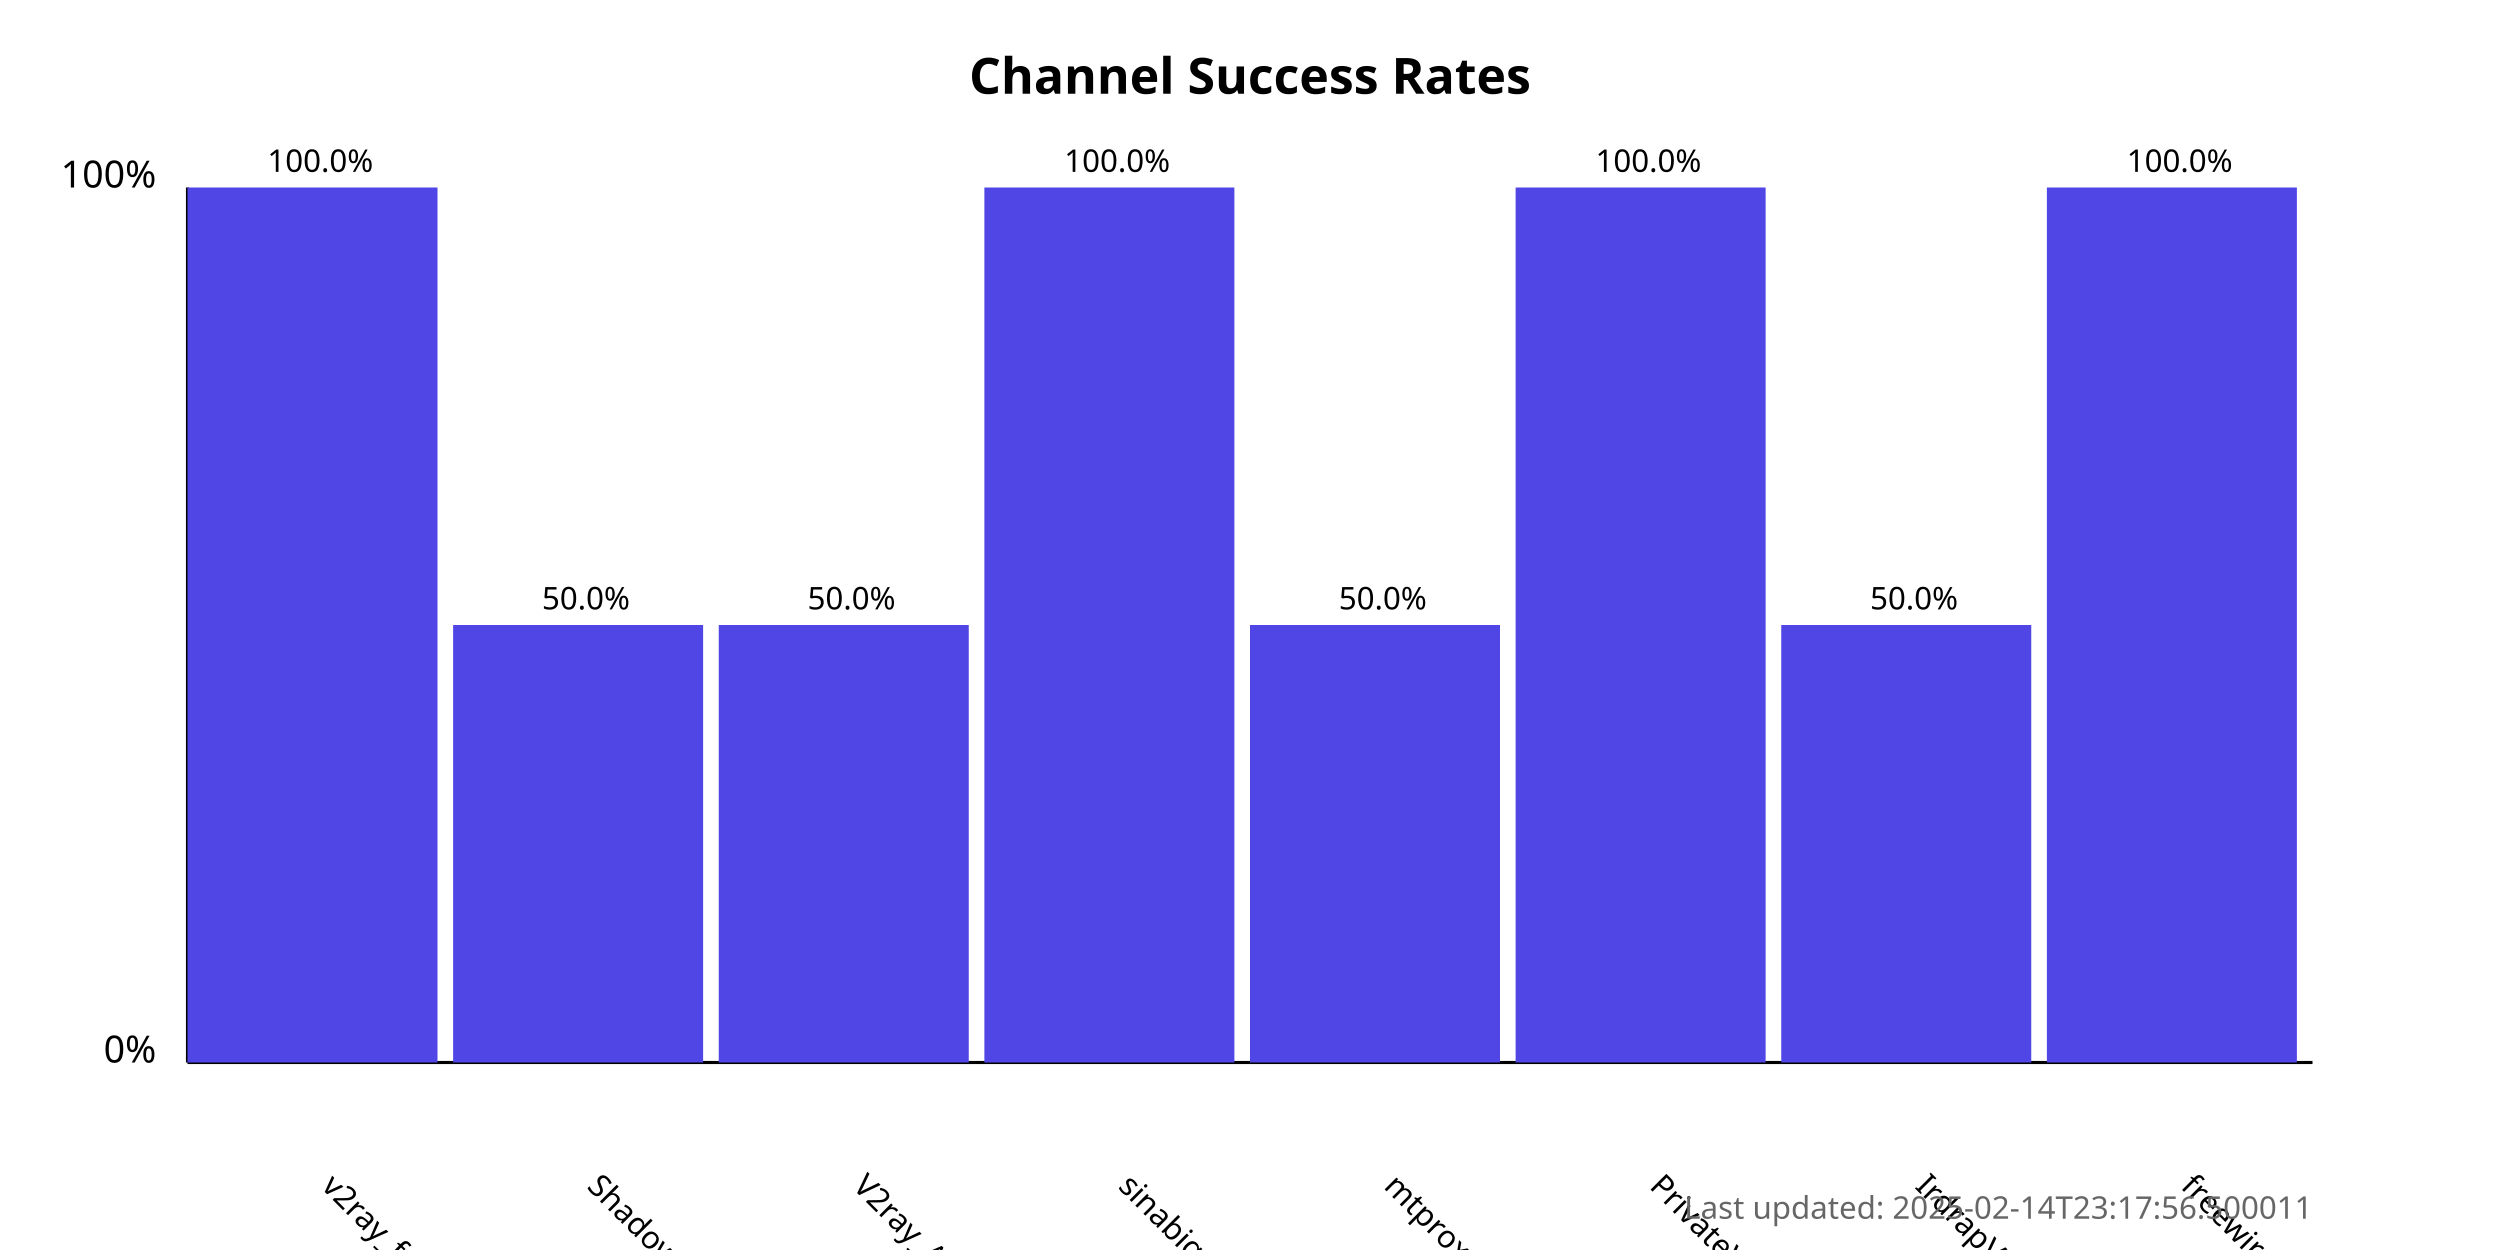
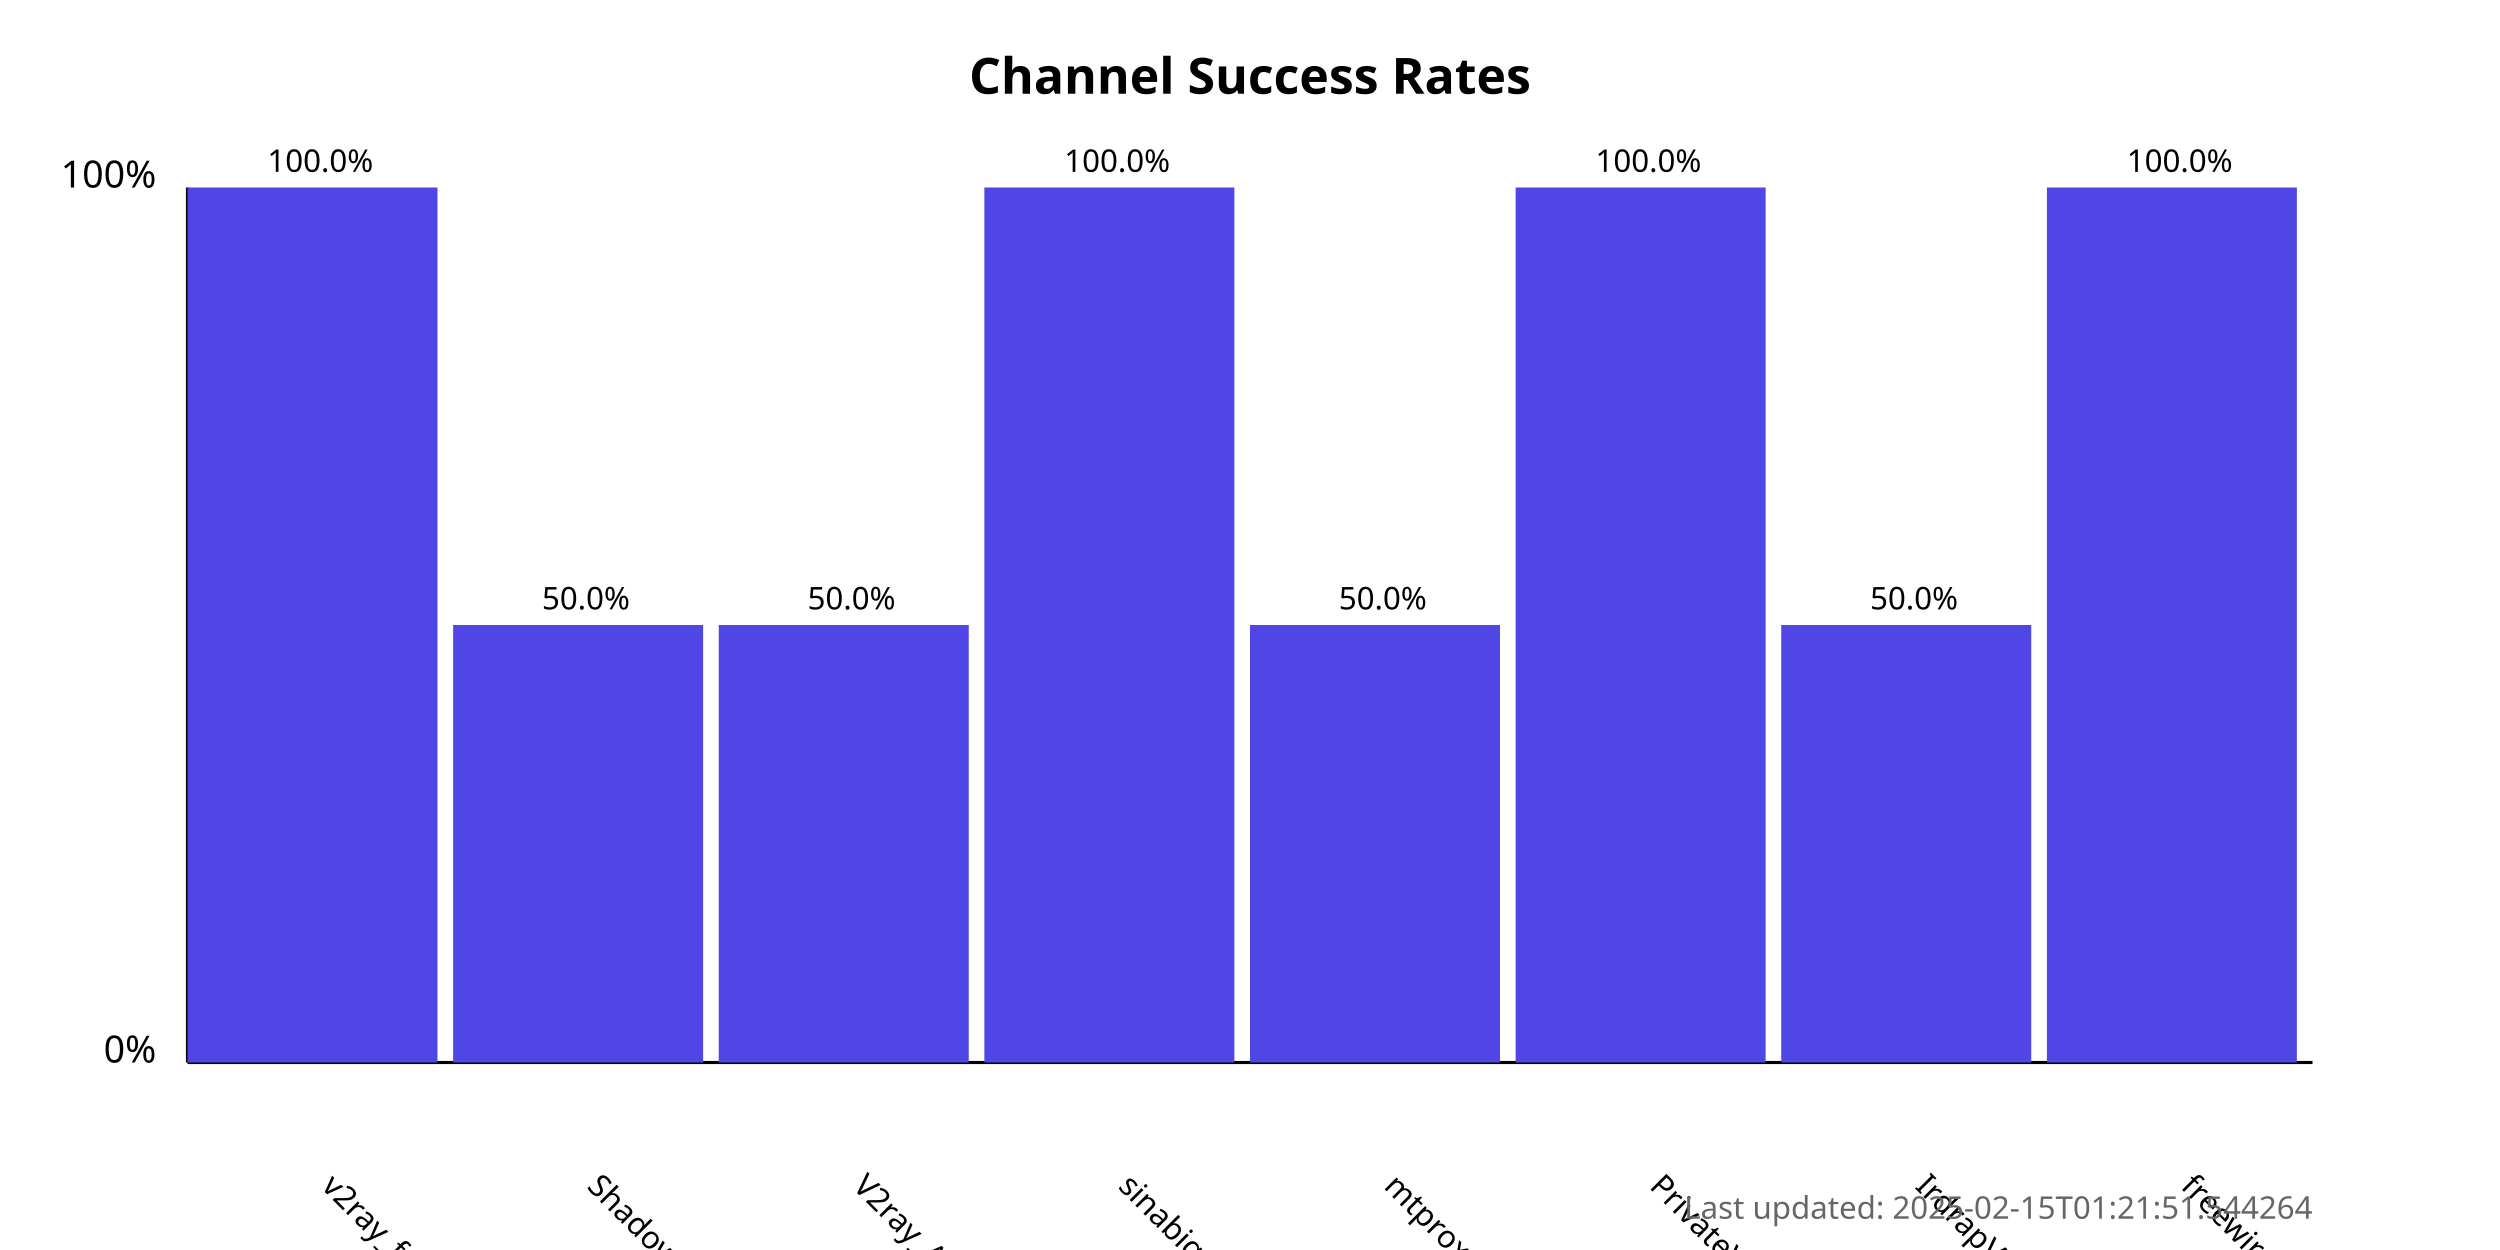
<svg xmlns="http://www.w3.org/2000/svg" width="800" height="400">
  <style>
            .chart-title { font: bold 16px sans-serif; }
            .axis-label { font: 12px sans-serif; }
            .tick-label { font: 10px sans-serif; }
            .bar { fill: #4f46e5; }
            .bar:hover { fill: #6366f1; }
            .timestamp { font: 10px sans-serif; fill: #666; }
        </style>
  <text x="400.0" y="30" text-anchor="middle" class="chart-title">
            Channel Success Rates
        </text>
  <line x1="60" y1="340" x2="60" y2="60" stroke="black" stroke-width="1" />
  <line x1="60" y1="340" x2="740" y2="340" stroke="black" stroke-width="1" />
  <text x="50" y="340" text-anchor="end" class="axis-label">0%</text>
  <text x="50" y="60" text-anchor="end" class="axis-label">100%</text>
  <g>
    <rect x="60" y="60.0" width="80.0" height="280.0" class="bar" />
    <text x="102.5" y="380" transform="rotate(45, 102.5, 380)" text-anchor="start" class="tick-label">
                v2ray_free_conf
            </text>
    <text x="102.5" y="55.0" text-anchor="middle" class="tick-label">
                100.0%
            </text>
  </g>
  <g>
    <rect x="145.0" y="200.0" width="80.0" height="140.0" class="bar" />
    <text x="187.5" y="380" transform="rotate(45, 187.5, 380)" text-anchor="start" class="tick-label">
                ShadowProxy66
            </text>
    <text x="187.5" y="195.0" text-anchor="middle" class="tick-label">
                50.0%
            </text>
  </g>
  <g>
    <rect x="230.0" y="200.0" width="80.0" height="140.0" class="bar" />
    <text x="272.5" y="380" transform="rotate(45, 272.5, 380)" text-anchor="start" class="tick-label">
                V2ray_Alpha
            </text>
    <text x="272.5" y="195.0" text-anchor="middle" class="tick-label">
                50.0%
            </text>
  </g>
  <g>
    <rect x="315.0" y="60.0" width="80.0" height="280.0" class="bar" />
    <text x="357.5" y="380" transform="rotate(45, 357.5, 380)" text-anchor="start" class="tick-label">
                sinabigo
            </text>
    <text x="357.5" y="55.0" text-anchor="middle" class="tick-label">
                100.0%
            </text>
  </g>
  <g>
    <rect x="400.0" y="200.0" width="80.0" height="140.0" class="bar" />
    <text x="442.5" y="380" transform="rotate(45, 442.5, 380)" text-anchor="start" class="tick-label">
                mtproxy_lists
            </text>
    <text x="442.5" y="195.0" text-anchor="middle" class="tick-label">
                50.0%
            </text>
  </g>
  <g>
    <rect x="485.0" y="60.0" width="80.0" height="280.0" class="bar" />
    <text x="527.5" y="380" transform="rotate(45, 527.5, 380)" text-anchor="start" class="tick-label">
                PrivateVPNs
            </text>
    <text x="527.5" y="55.0" text-anchor="middle" class="tick-label">
                100.0%
            </text>
  </g>
  <g>
    <rect x="570.0" y="200.0" width="80.0" height="140.0" class="bar" />
    <text x="612.5" y="380" transform="rotate(45, 612.5, 380)" text-anchor="start" class="tick-label">
                IrdrapVPNnews
            </text>
    <text x="612.5" y="195.0" text-anchor="middle" class="tick-label">
                50.0%
            </text>
  </g>
  <g>
    <rect x="655.0" y="60.0" width="80.0" height="280.0" class="bar" />
    <text x="697.5" y="380" transform="rotate(45, 697.5, 380)" text-anchor="start" class="tick-label">
                freewireguard
            </text>
    <text x="697.5" y="55.0" text-anchor="middle" class="tick-label">
                100.0%
            </text>
  </g>
  <text x="740" y="390" text-anchor="end" class="timestamp">
-             Last updated: 2025-02-14T23:17:56.500011
+             Last updated: 2025-02-15T01:21:51.544264
        </text>
</svg>
